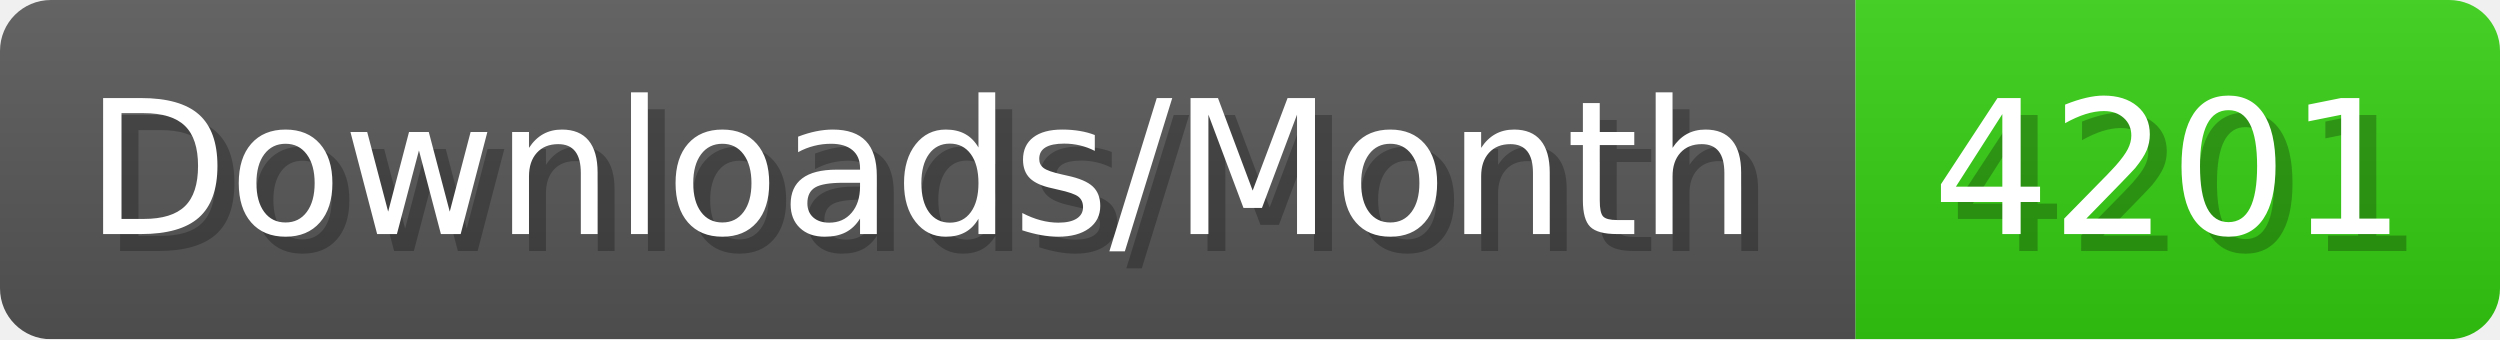
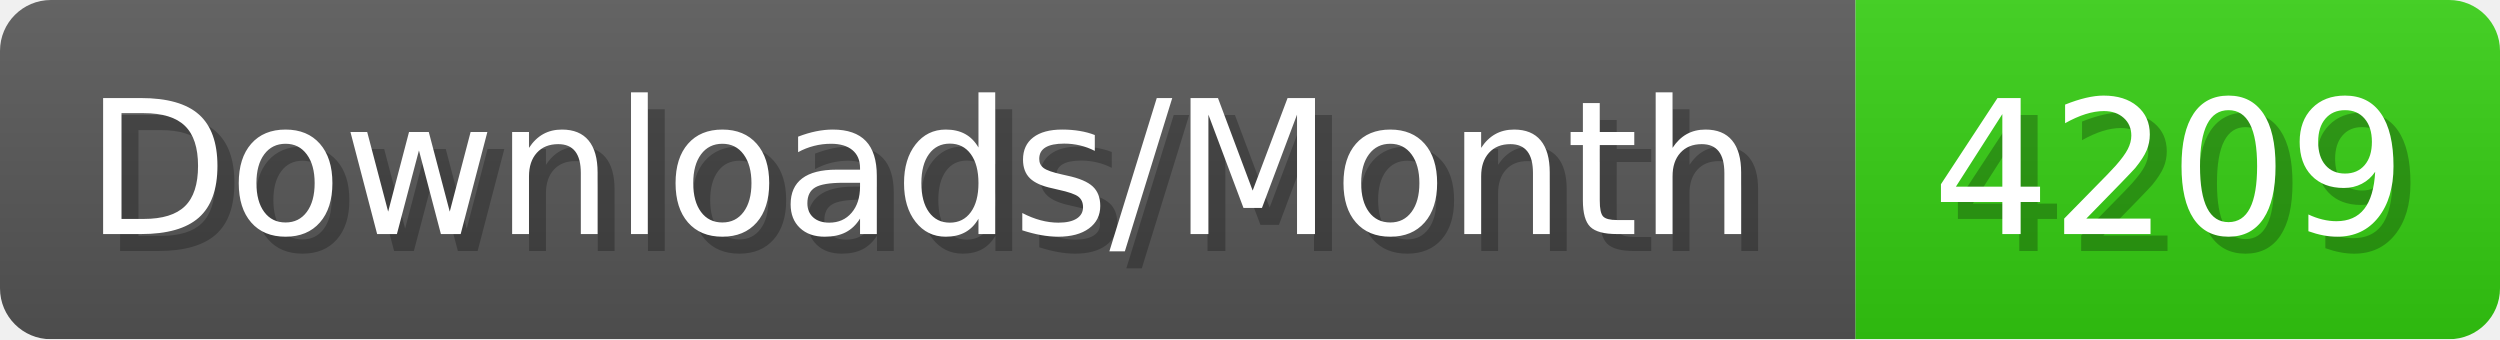
- <svg xmlns="http://www.w3.org/2000/svg" width="147.4" height="20" viewBox="0 0 1474 200" role="img" aria-label="Downloads/Month: 4201">
+ <svg xmlns="http://www.w3.org/2000/svg" width="147.4" height="20" viewBox="0 0 1474 200" role="img" aria-label="Downloads/Month: 4209">
  <linearGradient id="YlXUI" x2="0" y2="100%">
    <stop offset="0" stop-opacity=".1" stop-color="#EEE" />
    <stop offset="1" stop-opacity=".1" />
  </linearGradient>
  <mask id="JHhop">
    <rect width="1474" height="200" rx="30" fill="#FFF" />
  </mask>
  <g mask="url(#JHhop)">
    <rect width="1094" height="200" fill="#555" />
    <rect width="380" height="200" fill="#3C1" x="1094" />
    <rect width="1474" height="200" fill="url(#YlXUI)" />
  </g>
  <g aria-hidden="true" fill="#fff" text-anchor="start" font-family="Verdana,DejaVu Sans,sans-serif" font-size="110">
    <text x="60" y="148" textLength="994" fill="#000" opacity="0.25">Downloads/Month</text>
    <text x="50" y="138" textLength="994">Downloads/Month</text>
-     <text x="1149" y="148" textLength="280" fill="#000" opacity="0.25">4201</text>
-     <text x="1139" y="138" textLength="280">4201</text>
+     <text x="1149" y="148" textLength="280" fill="#000" opacity="0.25">4209</text>
+     <text x="1139" y="138" textLength="280">4209</text>
  </g>
</svg>
